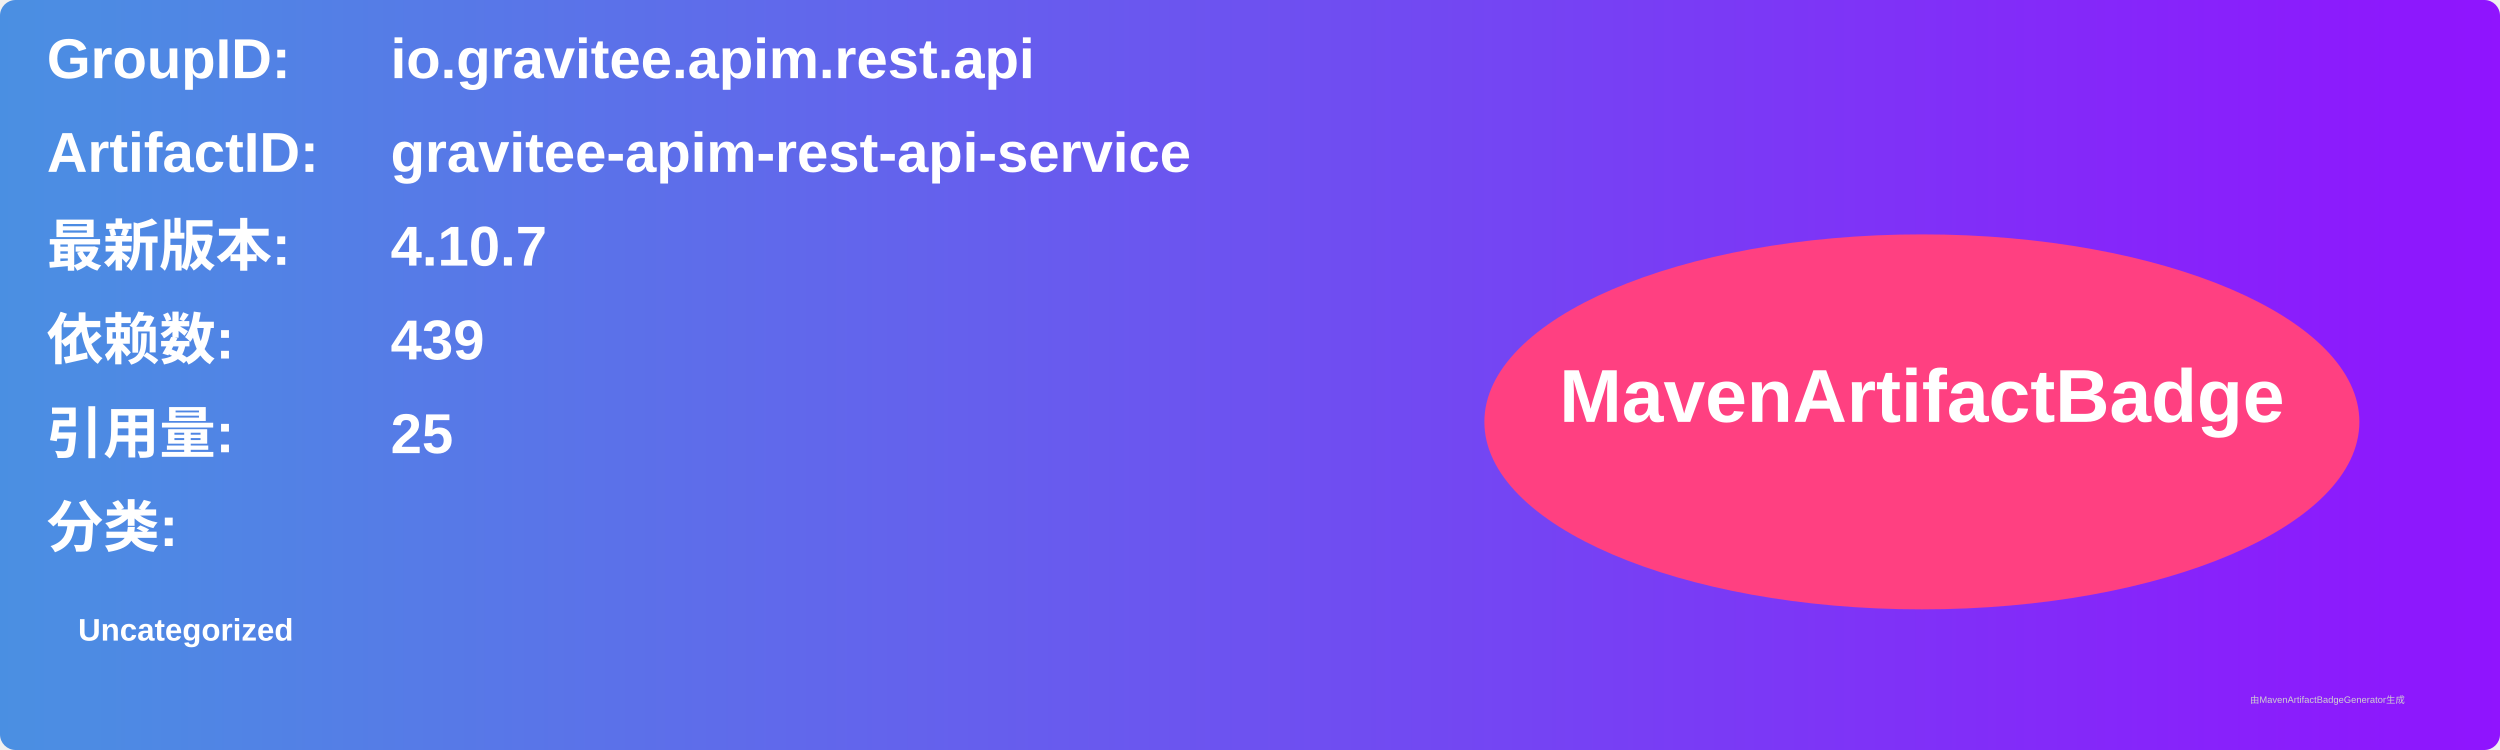
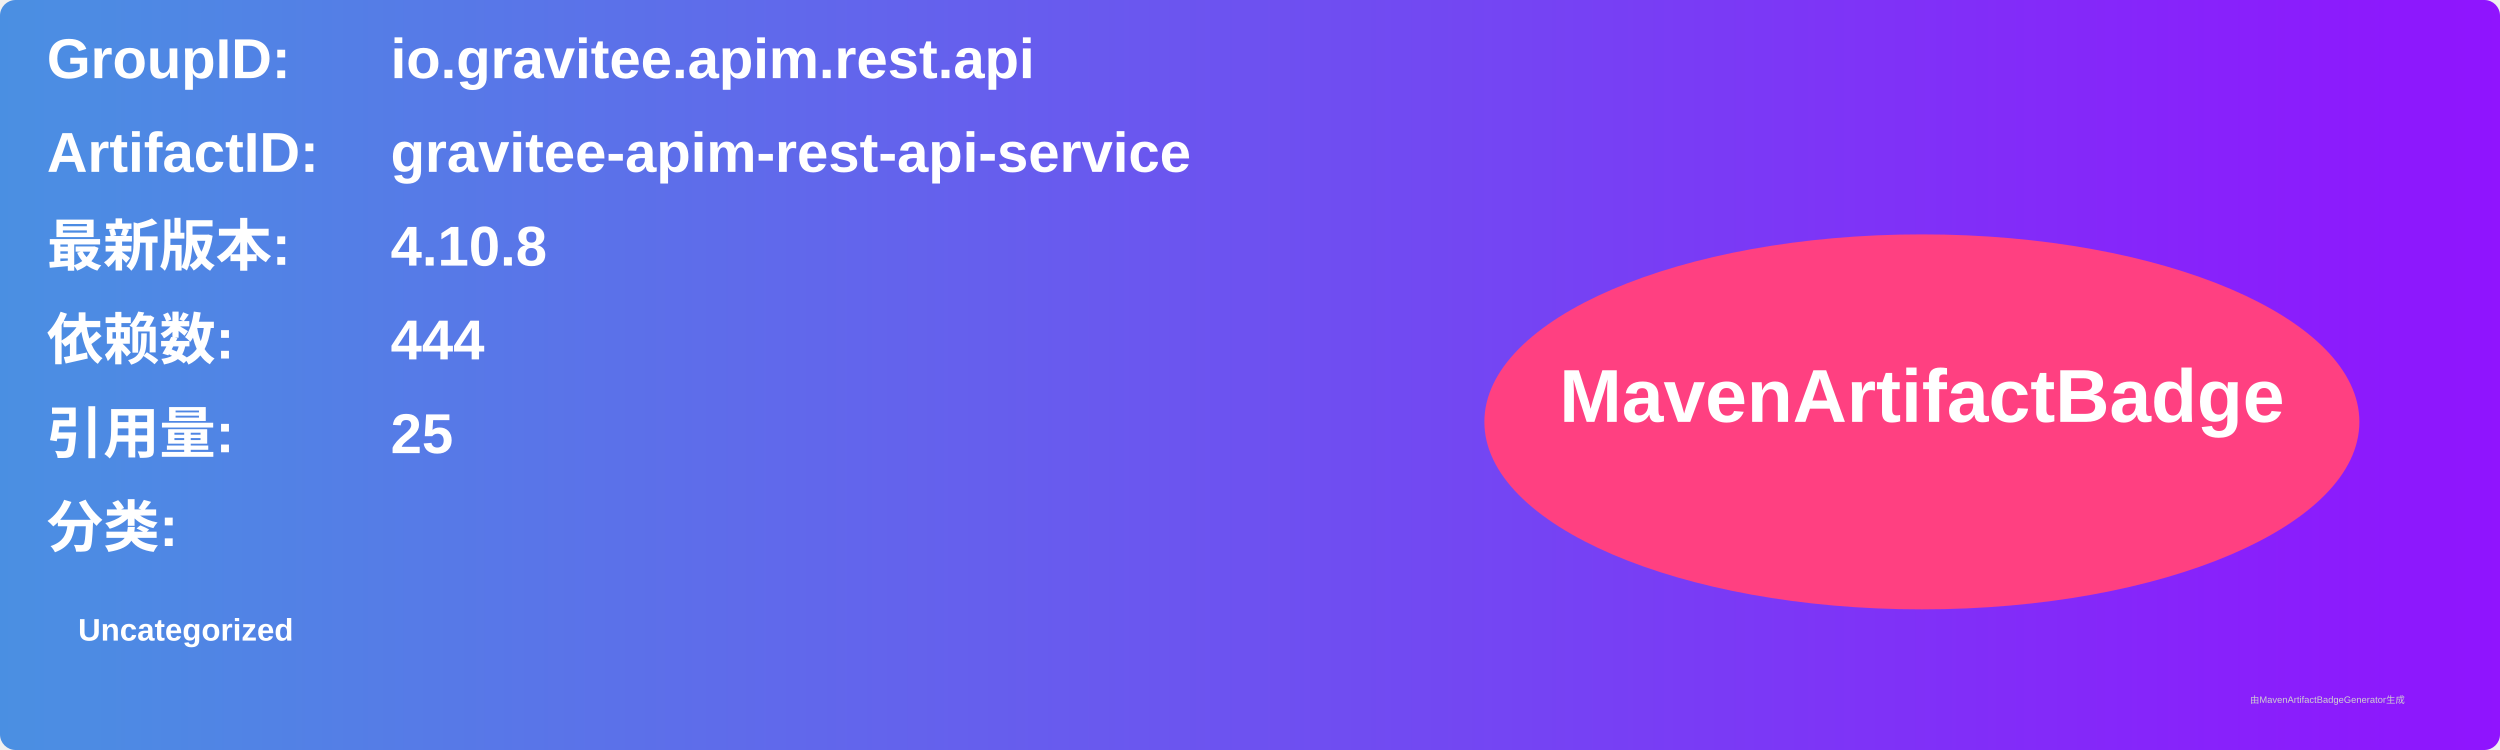
<svg xmlns="http://www.w3.org/2000/svg" width="800" height="240" viewBox="0 0 800 240">
  <linearGradient id="grad" x1="0%" y1="0%" x2="100%" y2="0%">
    <stop offset="0%" stop-color="#4a90e2" />
    <stop offset="100%" stop-color="#9013fe" />
  </linearGradient>
  <rect width="100%" height="100%" rx="5" ry="5" fill="url(#grad)" />
  <g transform="translate(15, 15)">
    <text x="0" y="10" font-family="Arial" font-size="18" fill="white" font-weight="bold" width="260">GroupID:</text>
    <text x="110" y="10" font-family="Arial" font-size="18" fill="white" font-weight="bold" width="460">io.gravitee.apim.rest.api</text>
    <text x="0" y="40" font-family="Arial" font-size="18" fill="white" font-weight="bold" width="260">ArtifactID:</text>
    <text x="110" y="40" font-family="Arial" font-size="18" fill="white" font-weight="bold" width="460">gravitee-apim-rest-api-service</text>
    <text x="0" y="70" font-family="Arial" font-size="18" fill="white" font-weight="bold">最新版本:</text>
    <text x="110" y="70" font-family="Arial" font-size="18" fill="white" font-weight="bold">
-       <tspan font-weight="bold">4.10.7</tspan>
+       <tspan font-weight="bold">4.10.8</tspan>
    </text>
    <text x="0" y="100" font-family="Arial" font-size="18" fill="white" font-weight="bold">依赖数: </text>
    <text x="110" y="100" font-family="Arial" font-size="18" fill="white">
-       <tspan font-weight="bold">439</tspan>
+       <tspan font-weight="bold">444</tspan>
    </text>
    <text x="0" y="130" font-family="Arial" font-size="18" fill="white" font-weight="bold">引用量: </text>
    <text x="110" y="130" font-family="Arial" font-size="18" fill="white">
      <tspan font-weight="bold">25</tspan>
    </text>
    <text x="0" y="160" font-family="Arial" font-size="18" fill="white" font-weight="bold">分类:</text>
    <text x="10" y="190" font-family="Arial" font-size="10" fill="white">
      <tspan font-weight="bold">Uncategorized</tspan>
    </text>
    <ellipse cx="600" cy="120" rx="140" ry="60" fill="#ff4081" />
    <text x="600" y="120" text-anchor="middle" font-family="Arial" font-size="24" fill="white" font-weight="bold">MavenArtifactBadge</text>
  </g>
  <text x="720" y="225" font-family="Arial" font-size="3" fill="#d0d0d0">由MavenArtifactBadgeGenerator生成</text>
</svg>
